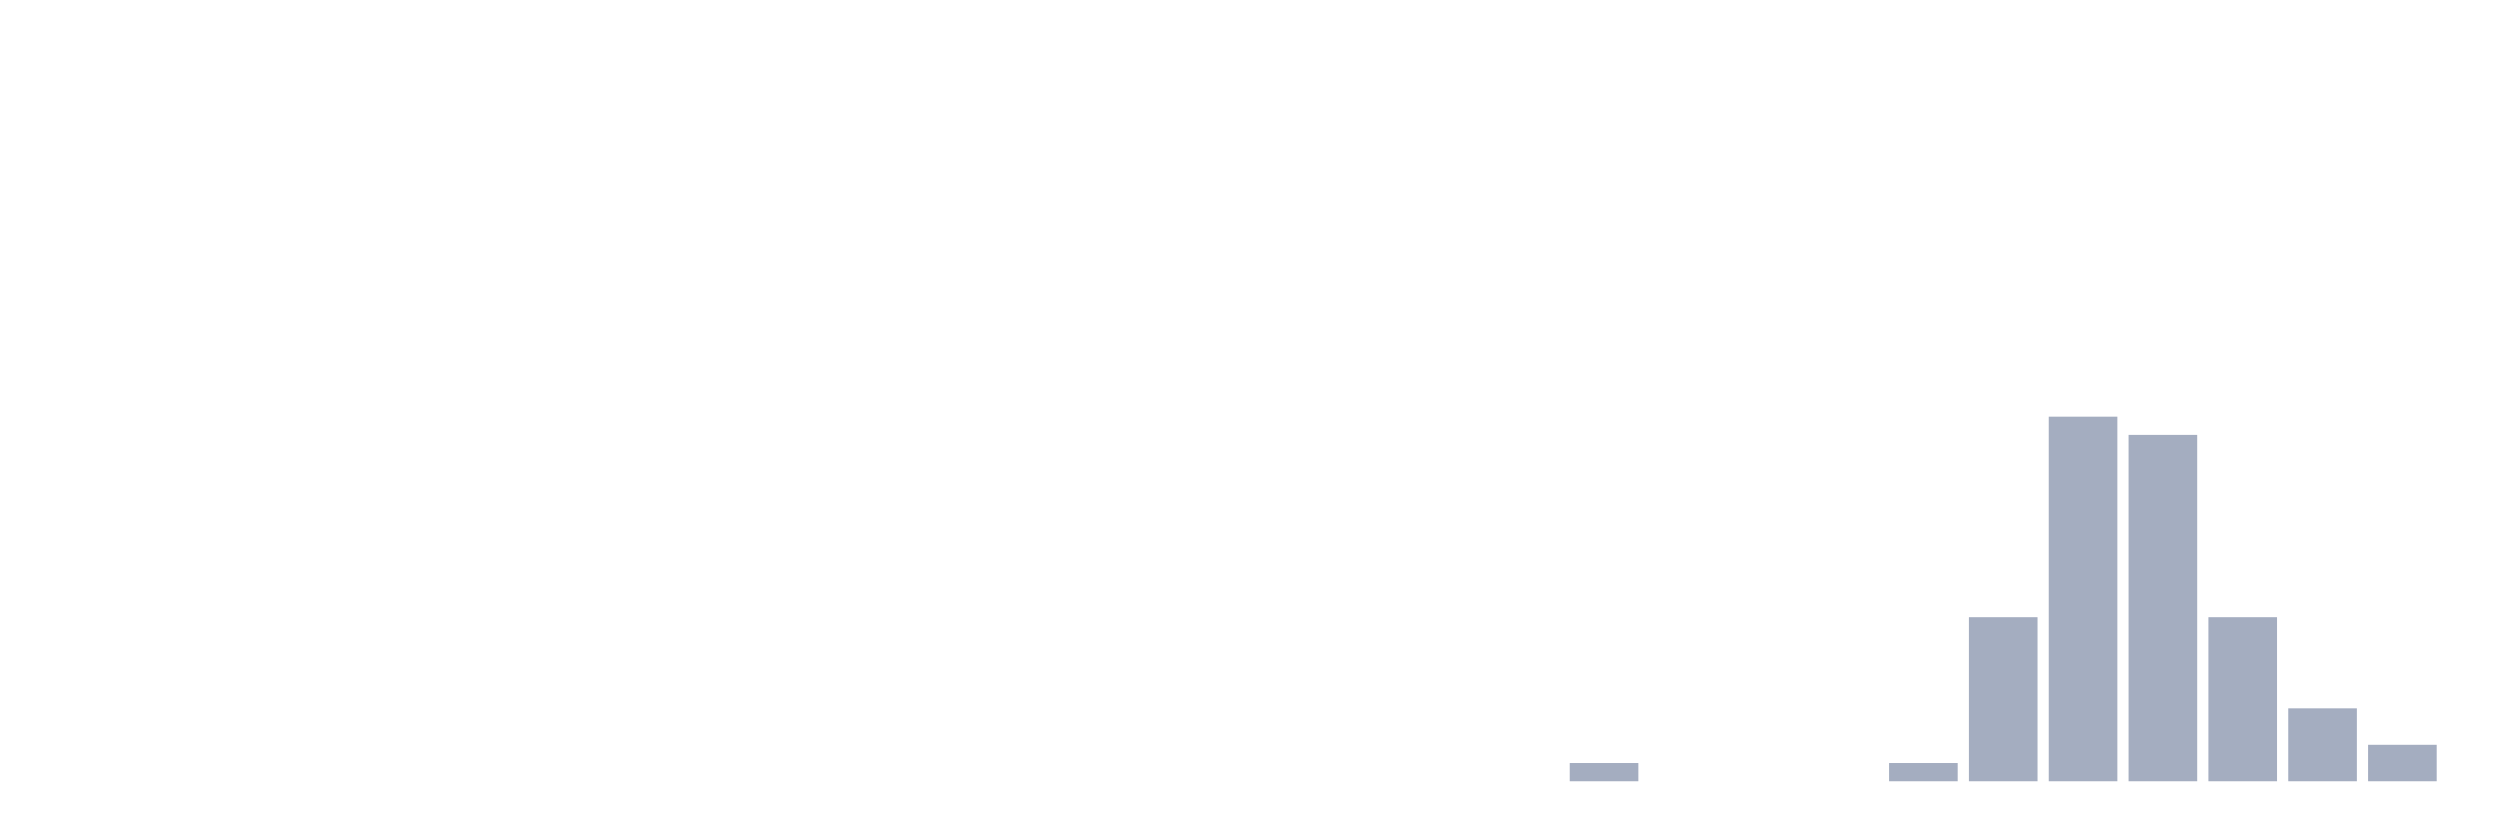
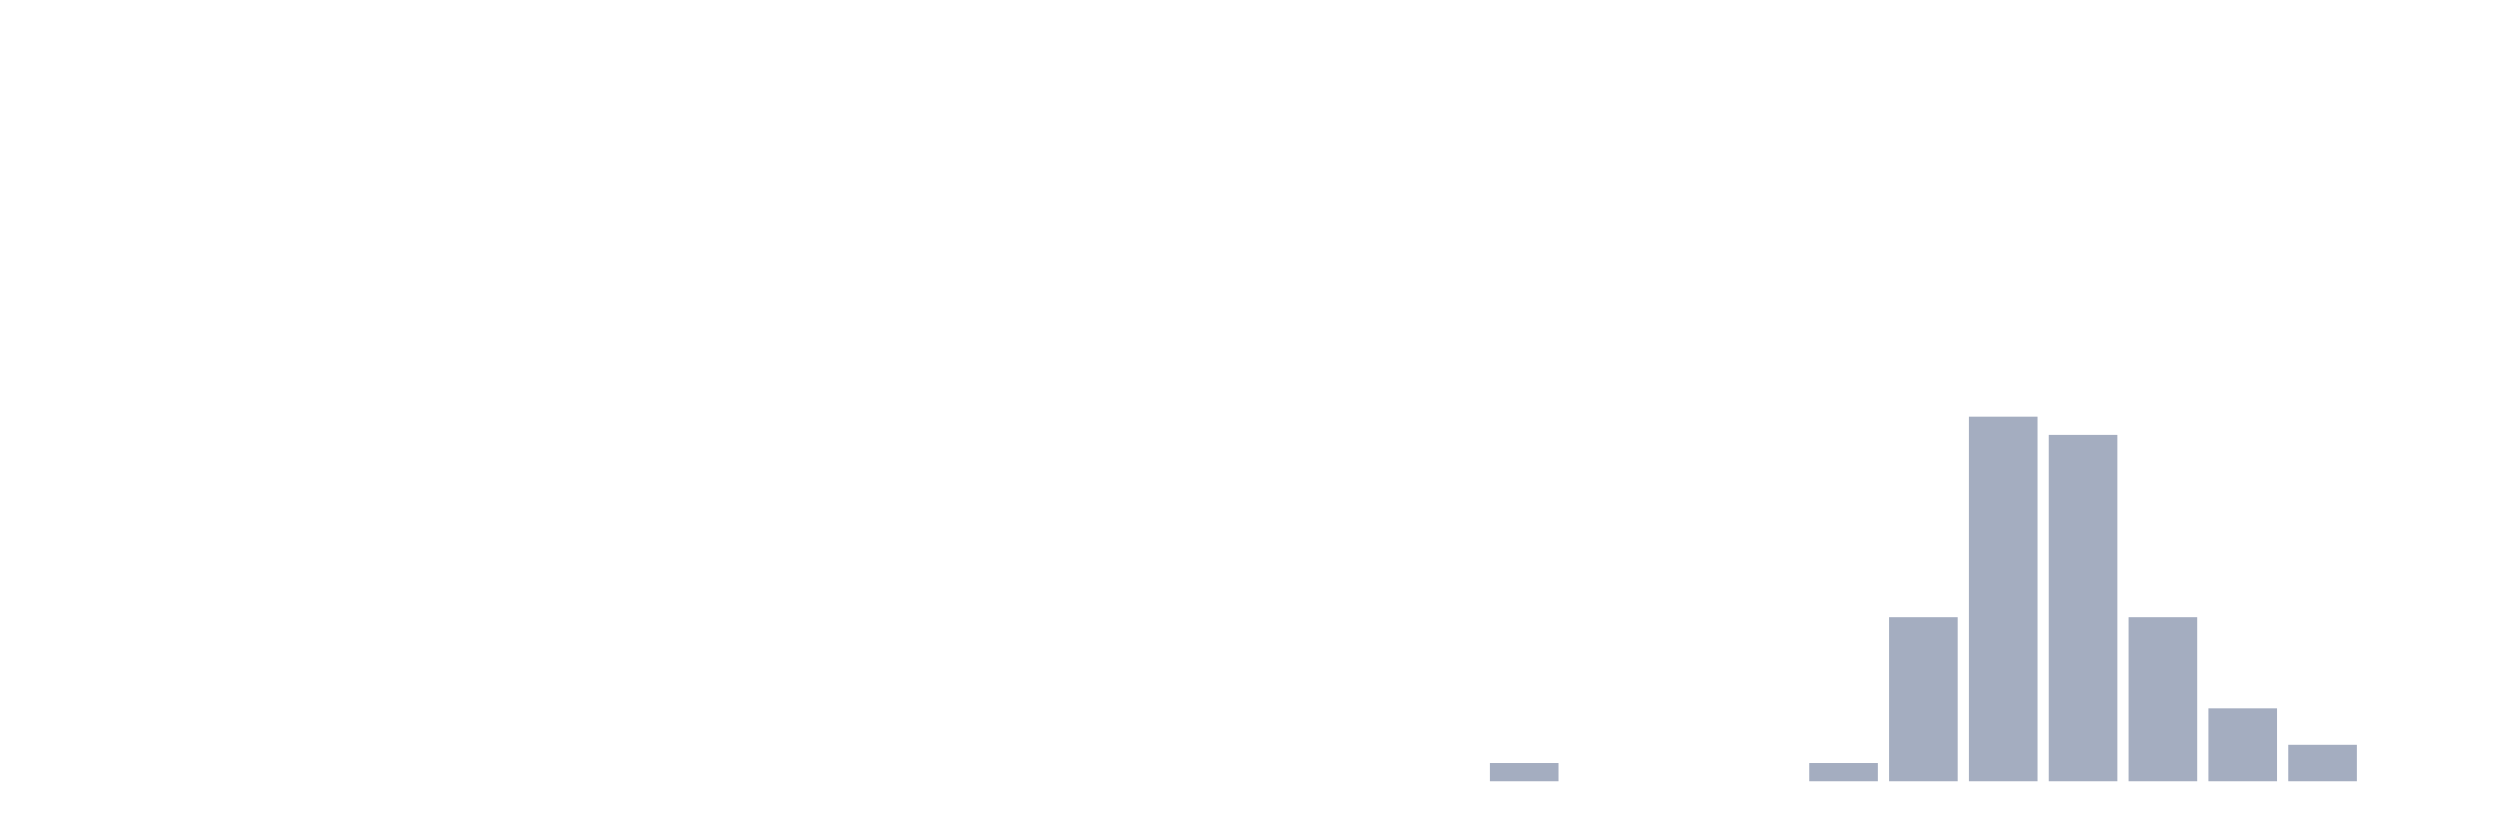
<svg xmlns="http://www.w3.org/2000/svg" viewBox="0 0 480 160">
  <g transform="translate(10,10)">
    <rect class="bar" x="0.153" width="13.175" y="140" height="0" fill="rgb(164,173,192)" />
    <rect class="bar" x="15.482" width="13.175" y="140" height="0" fill="rgb(164,173,192)" />
    <rect class="bar" x="30.81" width="13.175" y="140" height="0" fill="rgb(164,173,192)" />
    <rect class="bar" x="46.138" width="13.175" y="140" height="0" fill="rgb(164,173,192)" />
    <rect class="bar" x="61.466" width="13.175" y="140" height="0" fill="rgb(164,173,192)" />
    <rect class="bar" x="76.794" width="13.175" y="140" height="0" fill="rgb(164,173,192)" />
    <rect class="bar" x="92.123" width="13.175" y="140" height="0" fill="rgb(164,173,192)" />
    <rect class="bar" x="107.451" width="13.175" y="140" height="0" fill="rgb(164,173,192)" />
    <rect class="bar" x="122.779" width="13.175" y="140" height="0" fill="rgb(164,173,192)" />
    <rect class="bar" x="138.107" width="13.175" y="140" height="0" fill="rgb(164,173,192)" />
    <rect class="bar" x="153.436" width="13.175" y="140" height="0" fill="rgb(164,173,192)" />
    <rect class="bar" x="168.764" width="13.175" y="140" height="0" fill="rgb(164,173,192)" />
    <rect class="bar" x="184.092" width="13.175" y="140" height="0" fill="rgb(164,173,192)" />
    <rect class="bar" x="199.42" width="13.175" y="140" height="0" fill="rgb(164,173,192)" />
    <rect class="bar" x="214.748" width="13.175" y="140" height="0" fill="rgb(164,173,192)" />
    <rect class="bar" x="230.077" width="13.175" y="140" height="0" fill="rgb(164,173,192)" />
    <rect class="bar" x="245.405" width="13.175" y="140" height="0" fill="rgb(164,173,192)" />
    <rect class="bar" x="260.733" width="13.175" y="140" height="0" fill="rgb(164,173,192)" />
-     <rect class="bar" x="276.061" width="13.175" y="140" height="0" fill="rgb(164,173,192)" />
-     <rect class="bar" x="291.39" width="13.175" y="136.5" height="3.5" fill="rgb(164,173,192)" />
+     <rect class="bar" x="276.061" width="13.175" y="136.5" height="3.5" fill="rgb(164,173,192)" />
+     <rect class="bar" x="291.39" width="13.175" y="140" height="0" fill="rgb(164,173,192)" />
    <rect class="bar" x="306.718" width="13.175" y="140" height="0" fill="rgb(164,173,192)" />
    <rect class="bar" x="322.046" width="13.175" y="140" height="0" fill="rgb(164,173,192)" />
-     <rect class="bar" x="337.374" width="13.175" y="140" height="0" fill="rgb(164,173,192)" />
-     <rect class="bar" x="352.702" width="13.175" y="136.5" height="3.5" fill="rgb(164,173,192)" />
-     <rect class="bar" x="368.031" width="13.175" y="108.5" height="31.5" fill="rgb(164,173,192)" />
-     <rect class="bar" x="383.359" width="13.175" y="70" height="70" fill="rgb(164,173,192)" />
-     <rect class="bar" x="398.687" width="13.175" y="73.5" height="66.5" fill="rgb(164,173,192)" />
-     <rect class="bar" x="414.015" width="13.175" y="108.5" height="31.5" fill="rgb(164,173,192)" />
-     <rect class="bar" x="429.344" width="13.175" y="126" height="14" fill="rgb(164,173,192)" />
-     <rect class="bar" x="444.672" width="13.175" y="133" height="7" fill="rgb(164,173,192)" />
+     <rect class="bar" x="337.374" width="13.175" y="136.5" height="3.5" fill="rgb(164,173,192)" />
+     <rect class="bar" x="352.702" width="13.175" y="108.5" height="31.5" fill="rgb(164,173,192)" />
+     <rect class="bar" x="368.031" width="13.175" y="70" height="70" fill="rgb(164,173,192)" />
+     <rect class="bar" x="383.359" width="13.175" y="73.5" height="66.5" fill="rgb(164,173,192)" />
+     <rect class="bar" x="398.687" width="13.175" y="108.5" height="31.5" fill="rgb(164,173,192)" />
+     <rect class="bar" x="414.015" width="13.175" y="126" height="14" fill="rgb(164,173,192)" />
+     <rect class="bar" x="429.344" width="13.175" y="133" height="7" fill="rgb(164,173,192)" />
+     <rect class="bar" x="444.672" width="13.175" y="140" height="0" fill="rgb(164,173,192)" />
  </g>
</svg>
